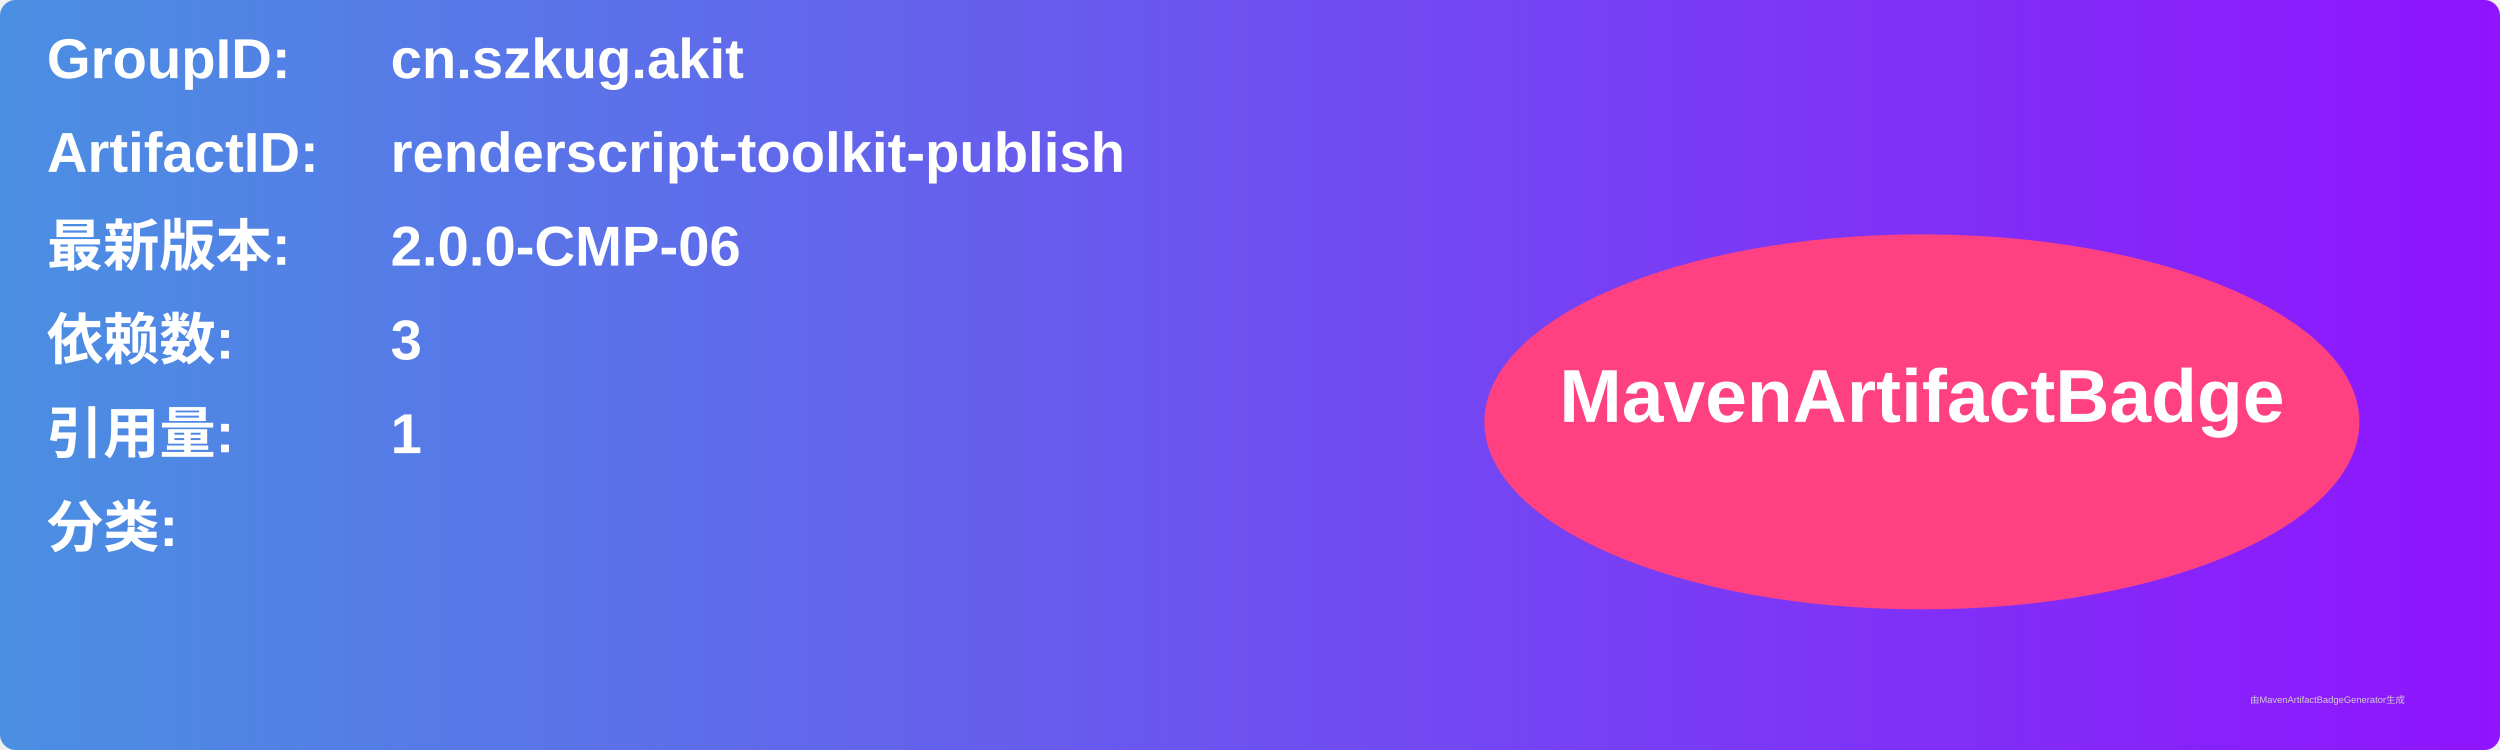
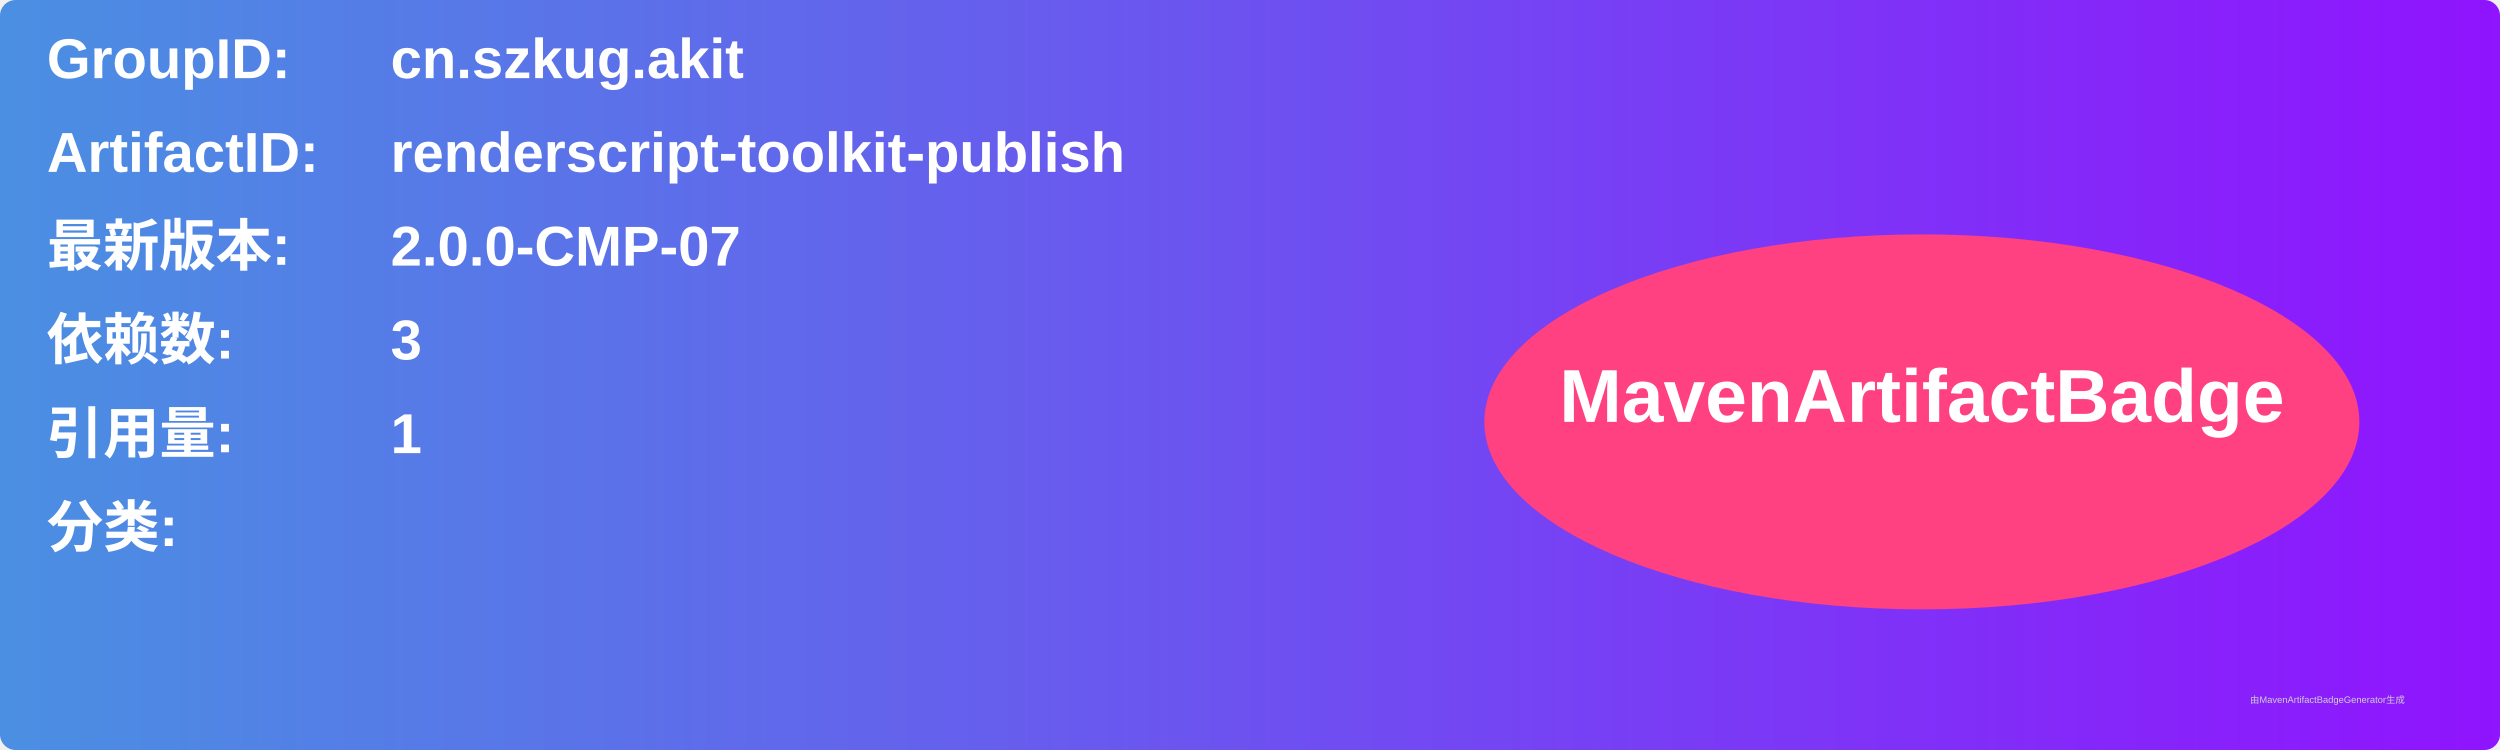
<svg xmlns="http://www.w3.org/2000/svg" width="800" height="240" viewBox="0 0 800 240">
  <linearGradient id="grad" x1="0%" y1="0%" x2="100%" y2="0%">
    <stop offset="0%" stop-color="#4a90e2" />
    <stop offset="100%" stop-color="#9013fe" />
  </linearGradient>
  <rect width="100%" height="100%" rx="5" ry="5" fill="url(#grad)" />
  <g transform="translate(15, 15)">
    <text x="0" y="10" font-family="Arial" font-size="18" fill="white" font-weight="bold" width="260">GroupID:</text>
    <text x="110" y="10" font-family="Arial" font-size="18" fill="white" font-weight="bold" width="460">cn.szkug.akit</text>
    <text x="0" y="40" font-family="Arial" font-size="18" fill="white" font-weight="bold" width="260">ArtifactID:</text>
    <text x="110" y="40" font-family="Arial" font-size="18" fill="white" font-weight="bold" width="460">renderscript-toolkit-publish</text>
    <text x="0" y="70" font-family="Arial" font-size="18" fill="white" font-weight="bold">最新版本:</text>
    <text x="110" y="70" font-family="Arial" font-size="18" fill="white" font-weight="bold">
-       <tspan font-weight="bold">2.0.0-CMP-06</tspan>
+       <tspan font-weight="bold">2.0.0-CMP-07</tspan>
    </text>
    <text x="0" y="100" font-family="Arial" font-size="18" fill="white" font-weight="bold">依赖数: </text>
    <text x="110" y="100" font-family="Arial" font-size="18" fill="white">
      <tspan font-weight="bold">3</tspan>
    </text>
    <text x="0" y="130" font-family="Arial" font-size="18" fill="white" font-weight="bold">引用量: </text>
    <text x="110" y="130" font-family="Arial" font-size="18" fill="white">
      <tspan font-weight="bold">1</tspan>
    </text>
    <text x="0" y="160" font-family="Arial" font-size="18" fill="white" font-weight="bold">分类:</text>
    <text x="10" y="190" font-family="Arial" font-size="10" fill="white">
      <tspan font-weight="bold" />
    </text>
    <ellipse cx="600" cy="120" rx="140" ry="60" fill="#ff4081" />
    <text x="600" y="120" text-anchor="middle" font-family="Arial" font-size="24" fill="white" font-weight="bold">MavenArtifactBadge</text>
  </g>
  <text x="720" y="225" font-family="Arial" font-size="3" fill="#d0d0d0">由MavenArtifactBadgeGenerator生成</text>
</svg>
